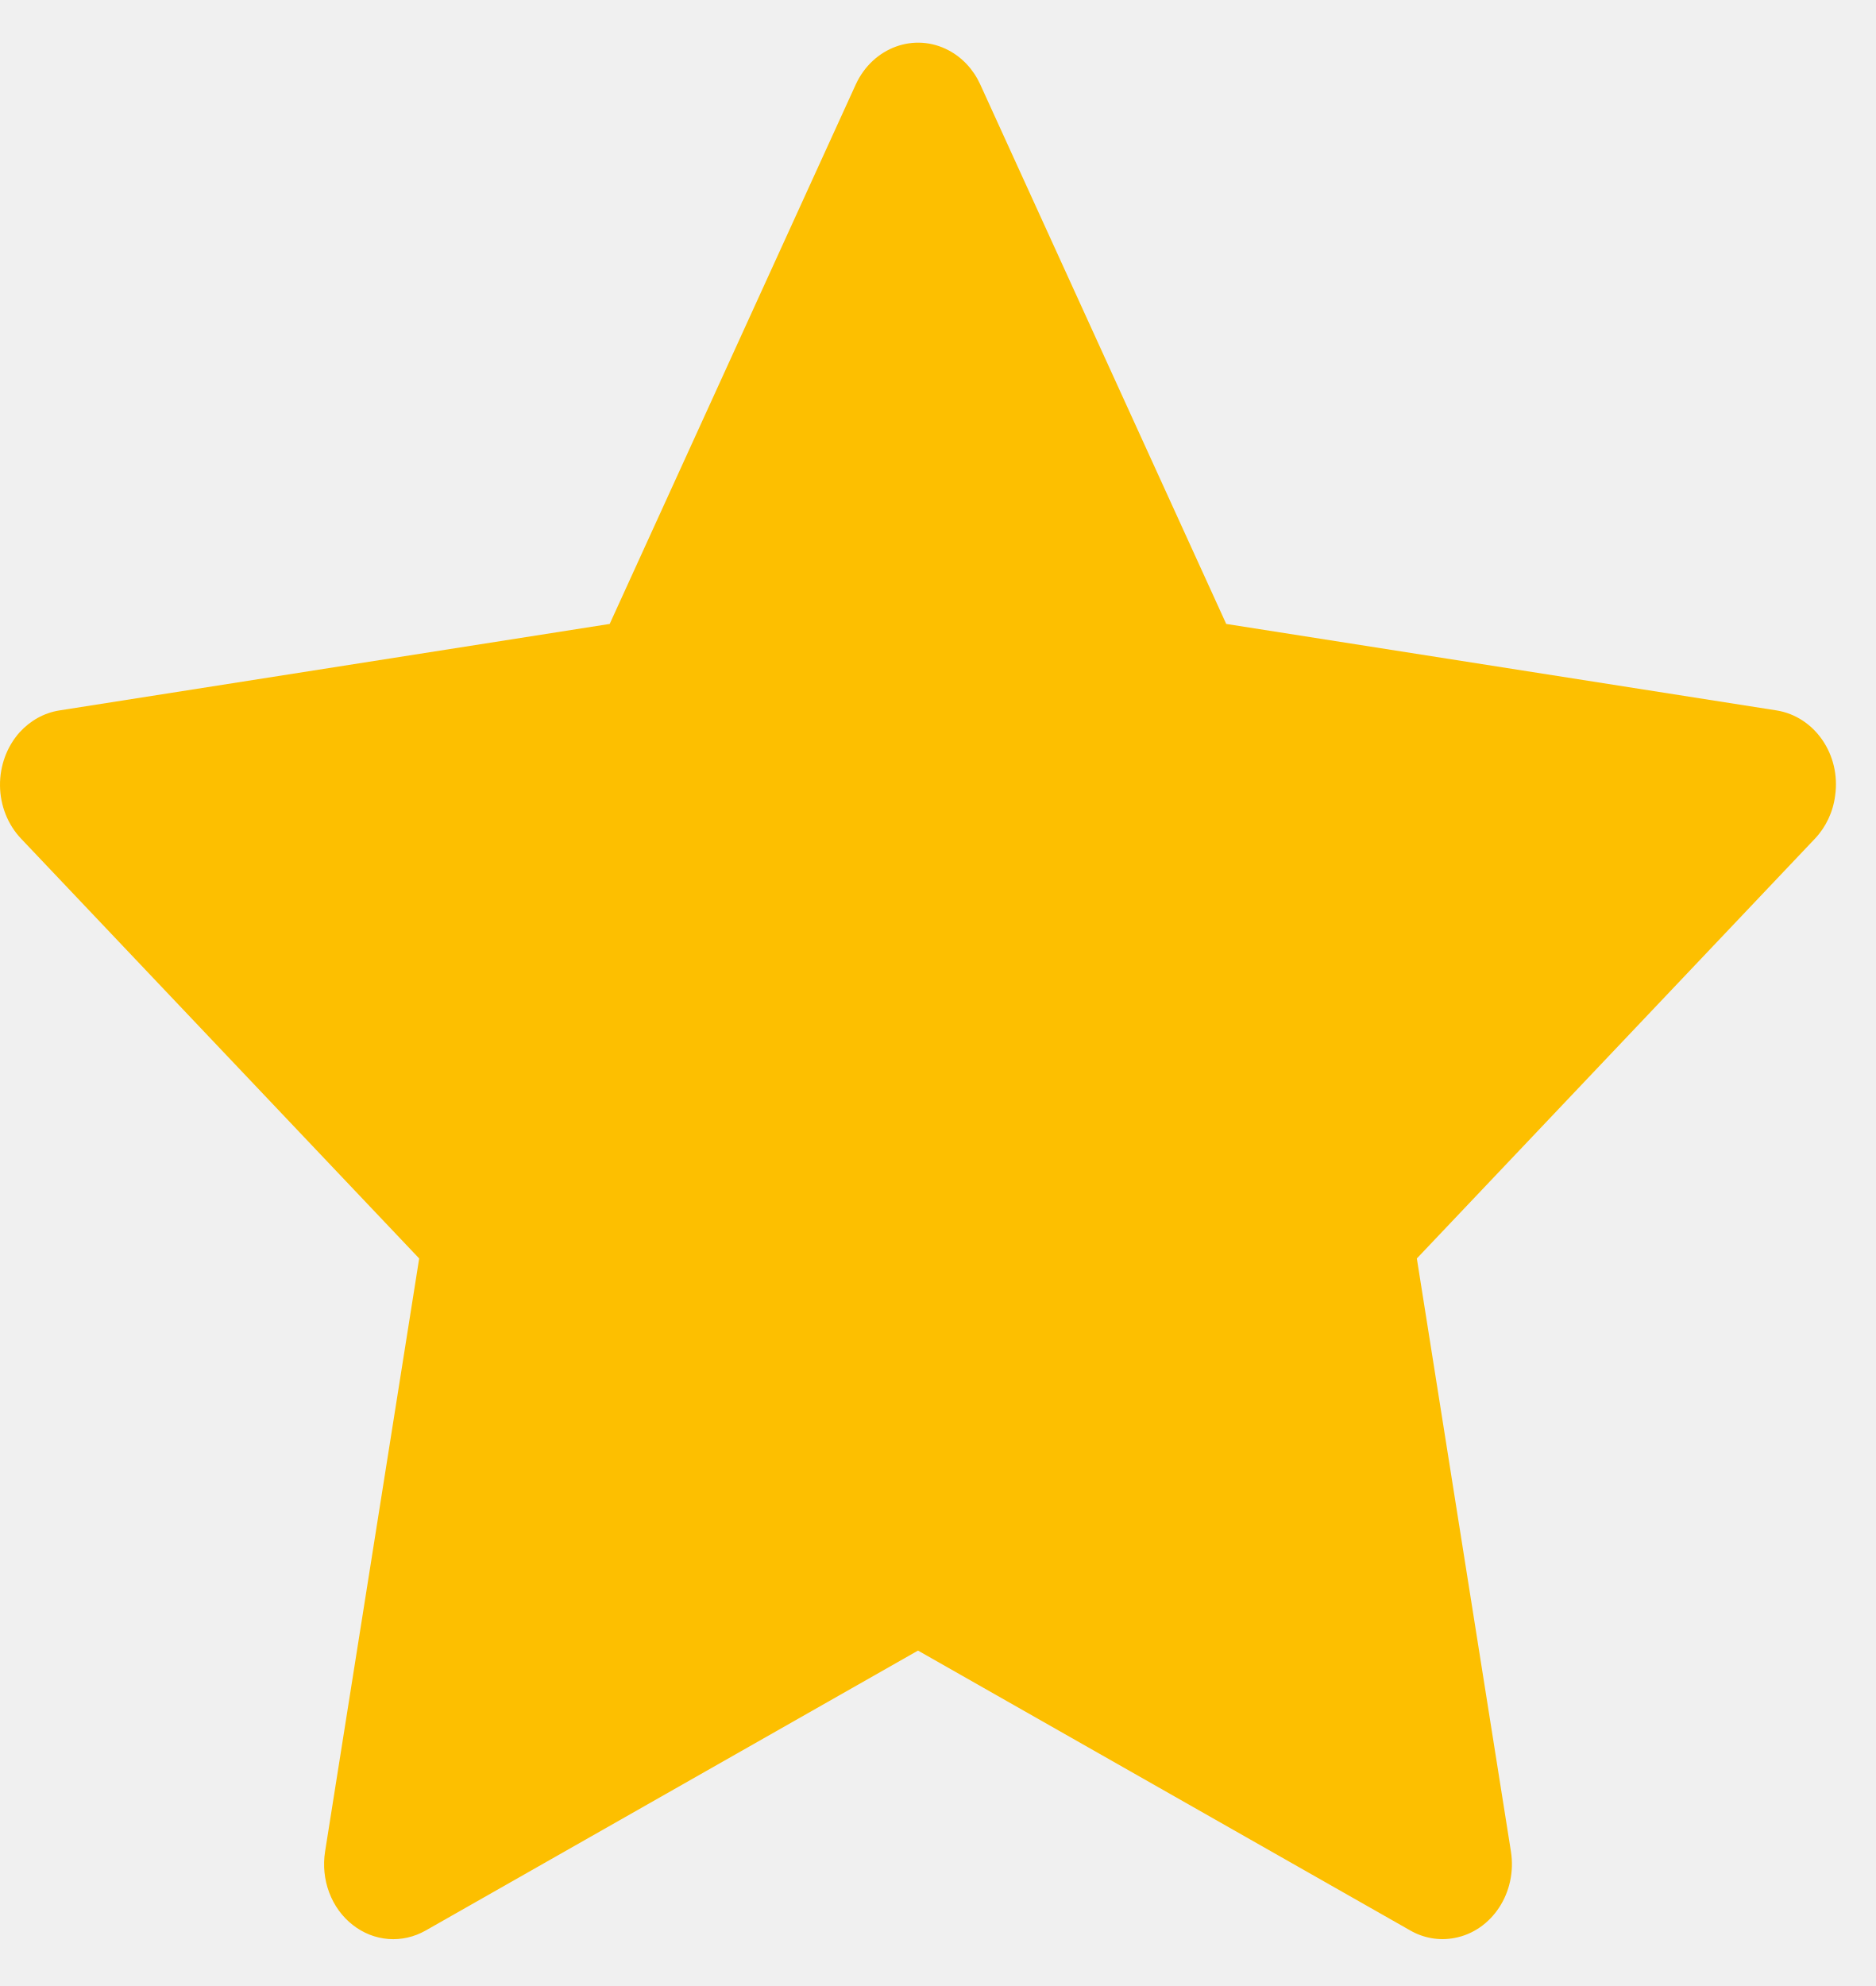
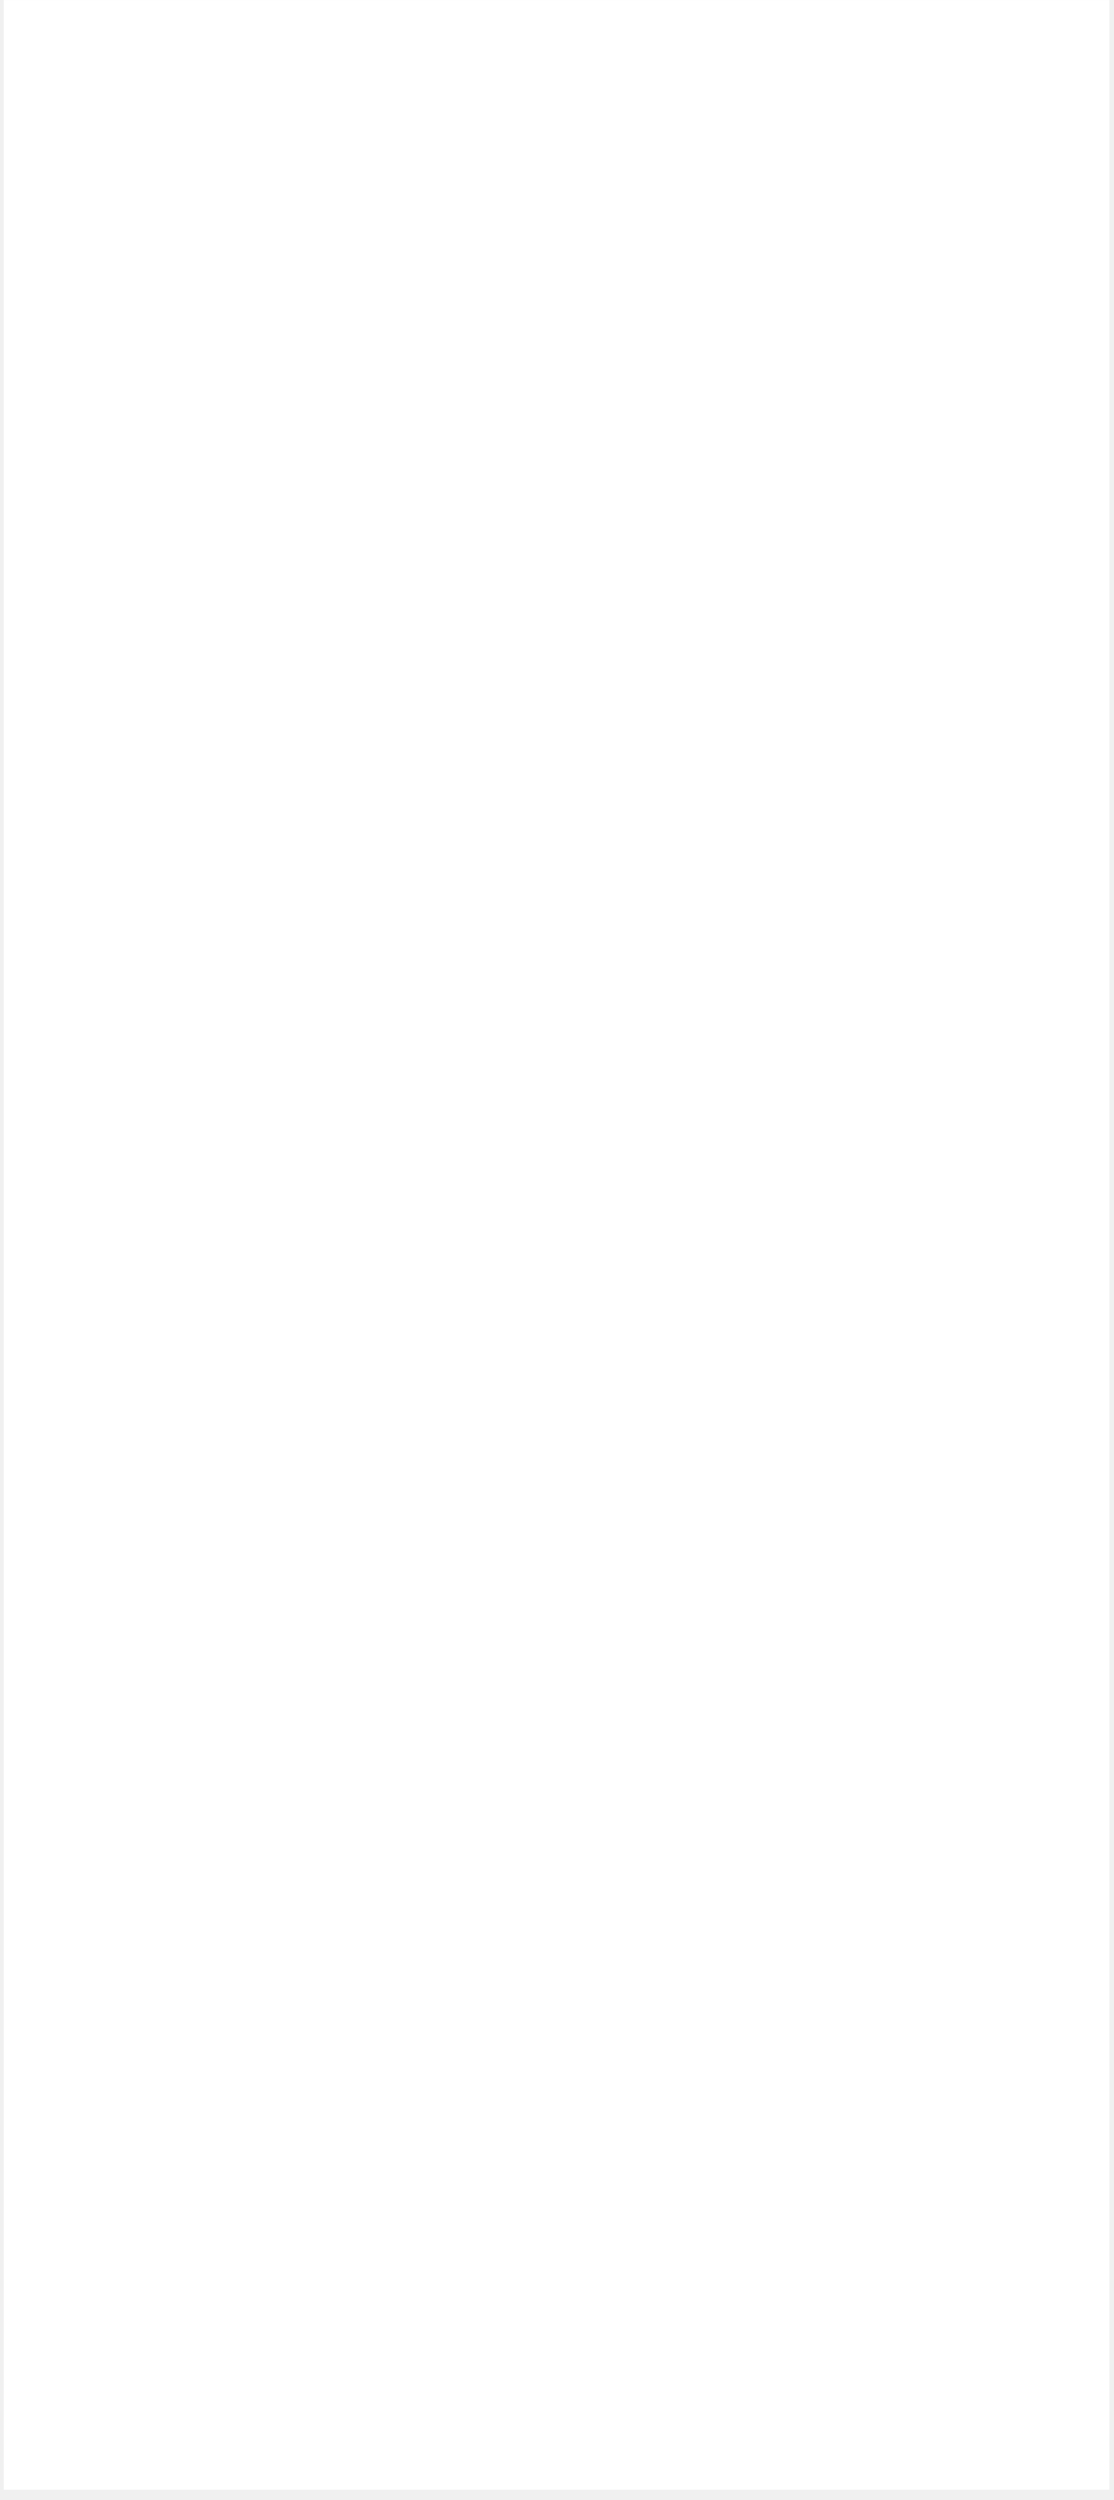
- <svg xmlns="http://www.w3.org/2000/svg" width="17" height="18" viewBox="0 0 17 18" fill="none">
-   <path d="M16.106 6.439L11.116 5.655L8.886 0.765C8.825 0.631 8.725 0.523 8.601 0.457C8.29 0.291 7.913 0.429 7.758 0.765L5.527 5.655L0.538 6.439C0.4 6.461 0.275 6.531 0.178 6.637C0.062 6.767 -0.002 6.941 5.53105e-05 7.121C0.002 7.302 0.071 7.474 0.19 7.6L3.8 11.406L2.947 16.781C2.927 16.906 2.94 17.035 2.984 17.152C3.028 17.27 3.102 17.372 3.197 17.446C3.292 17.521 3.404 17.565 3.521 17.574C3.638 17.583 3.755 17.556 3.859 17.497L8.322 14.96L12.785 17.497C12.907 17.567 13.048 17.591 13.184 17.565C13.526 17.502 13.755 17.151 13.697 16.781L12.844 11.406L16.454 7.6C16.552 7.496 16.617 7.36 16.636 7.211C16.689 6.839 16.45 6.495 16.106 6.439Z" fill="#FDBF00" />
+ <svg xmlns="http://www.w3.org/2000/svg" width="106" height="238" viewBox="0 0 106 238" fill="none">
+   <path d="M105.616 0.008H0.356V237.025H105.616V0.008Z" fill="white" />
</svg>
